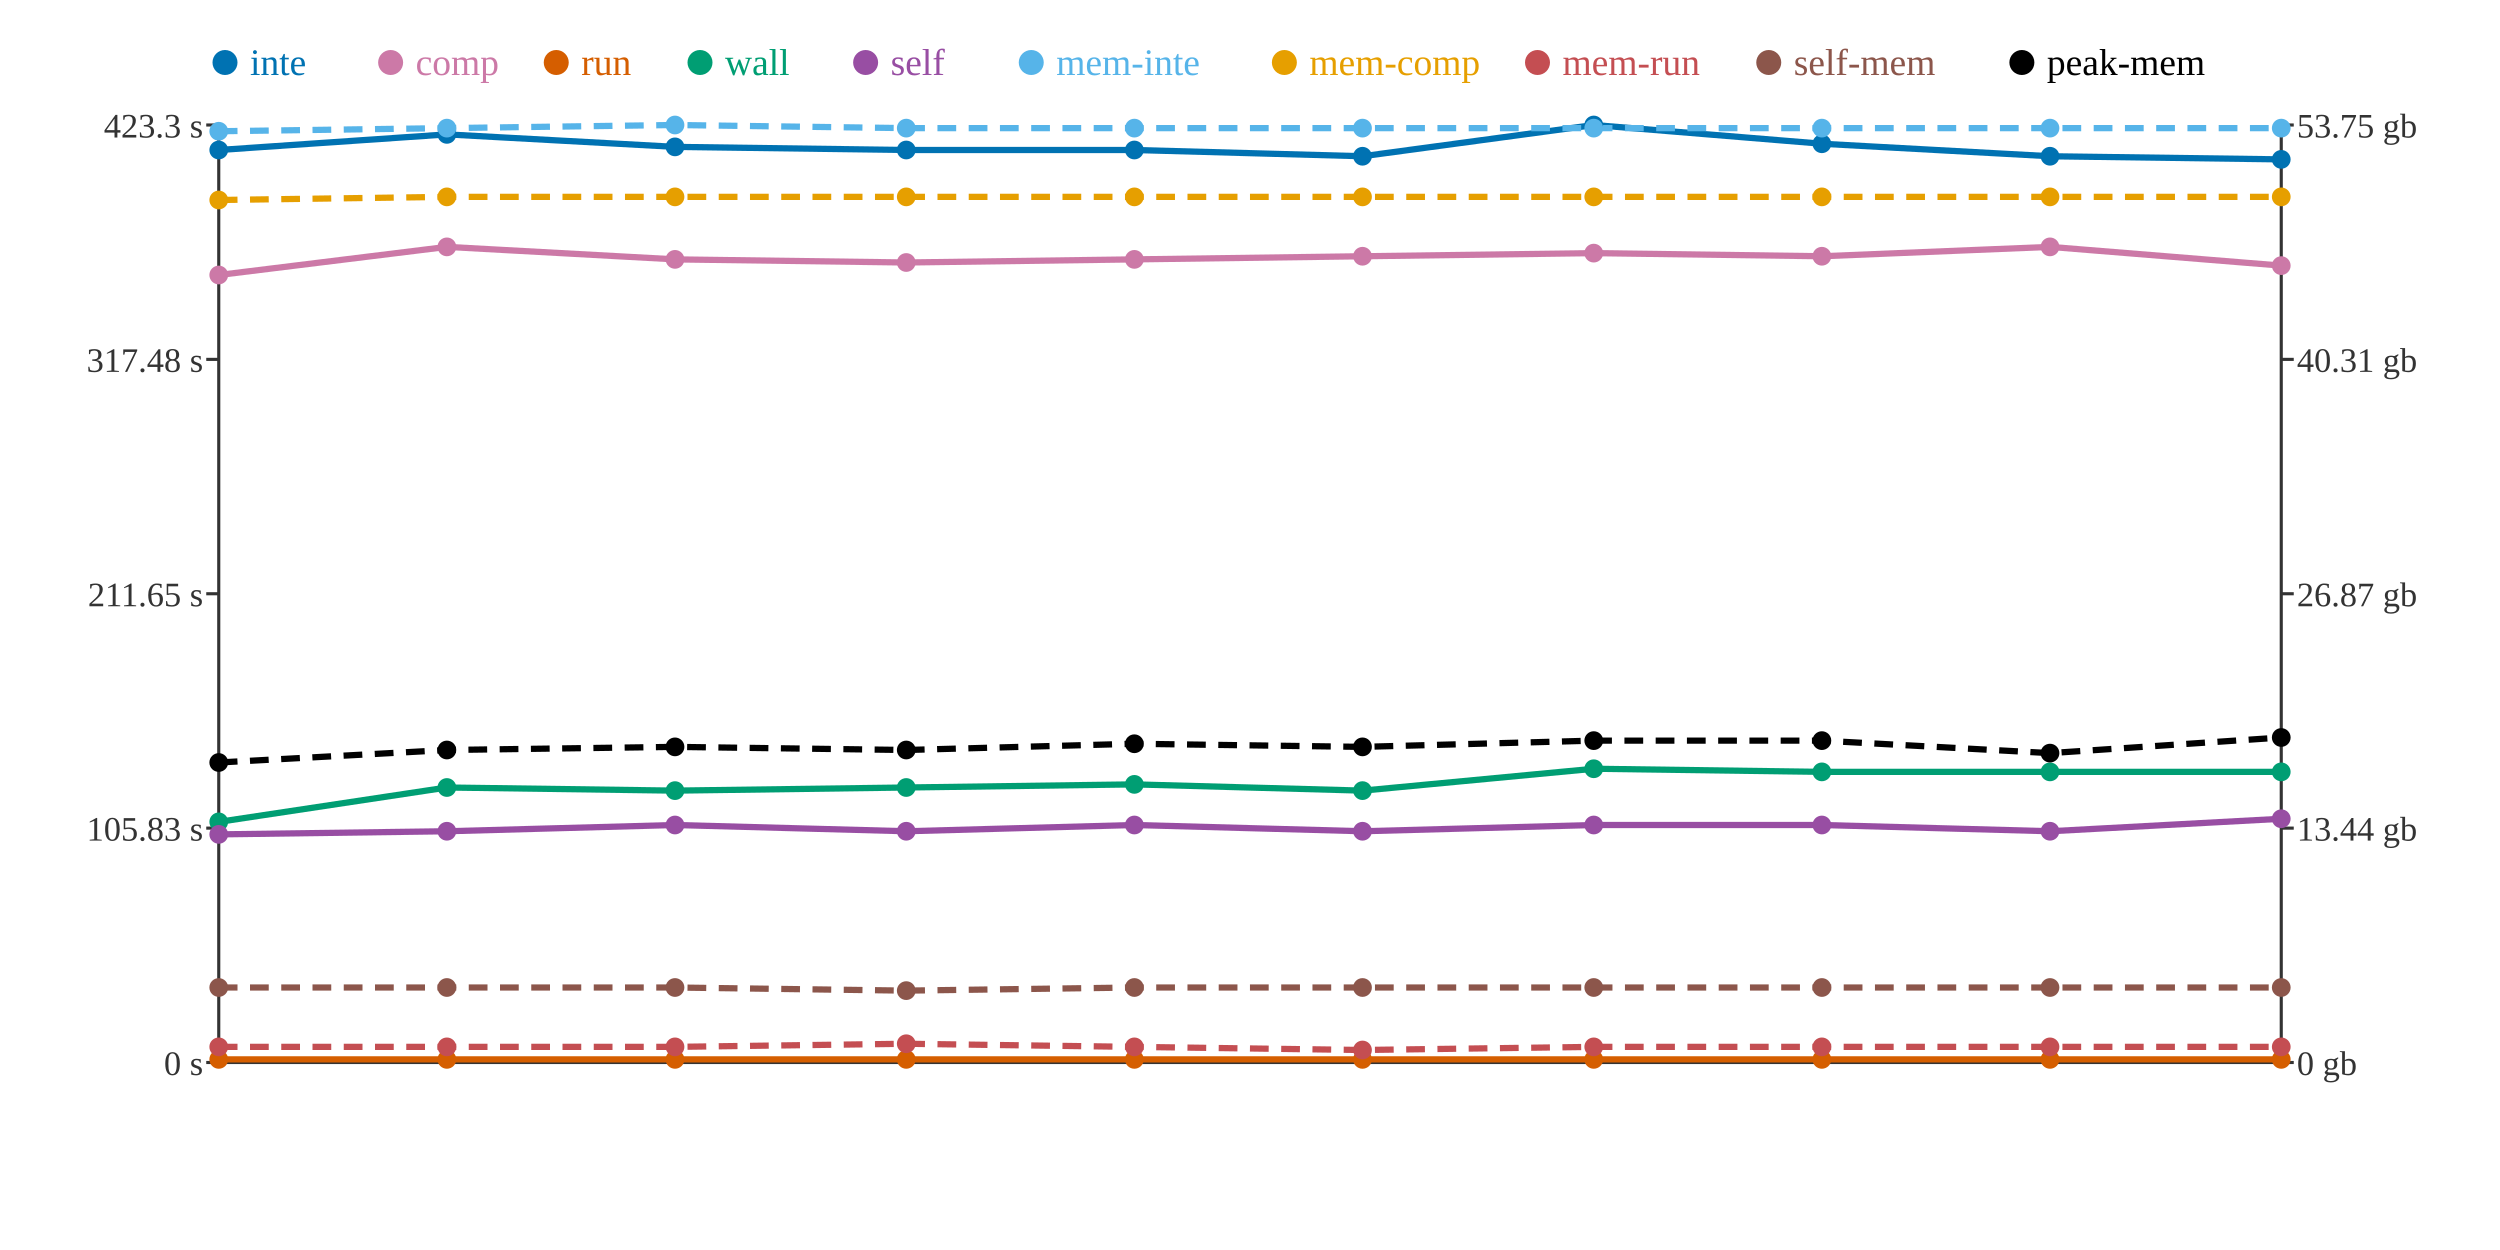
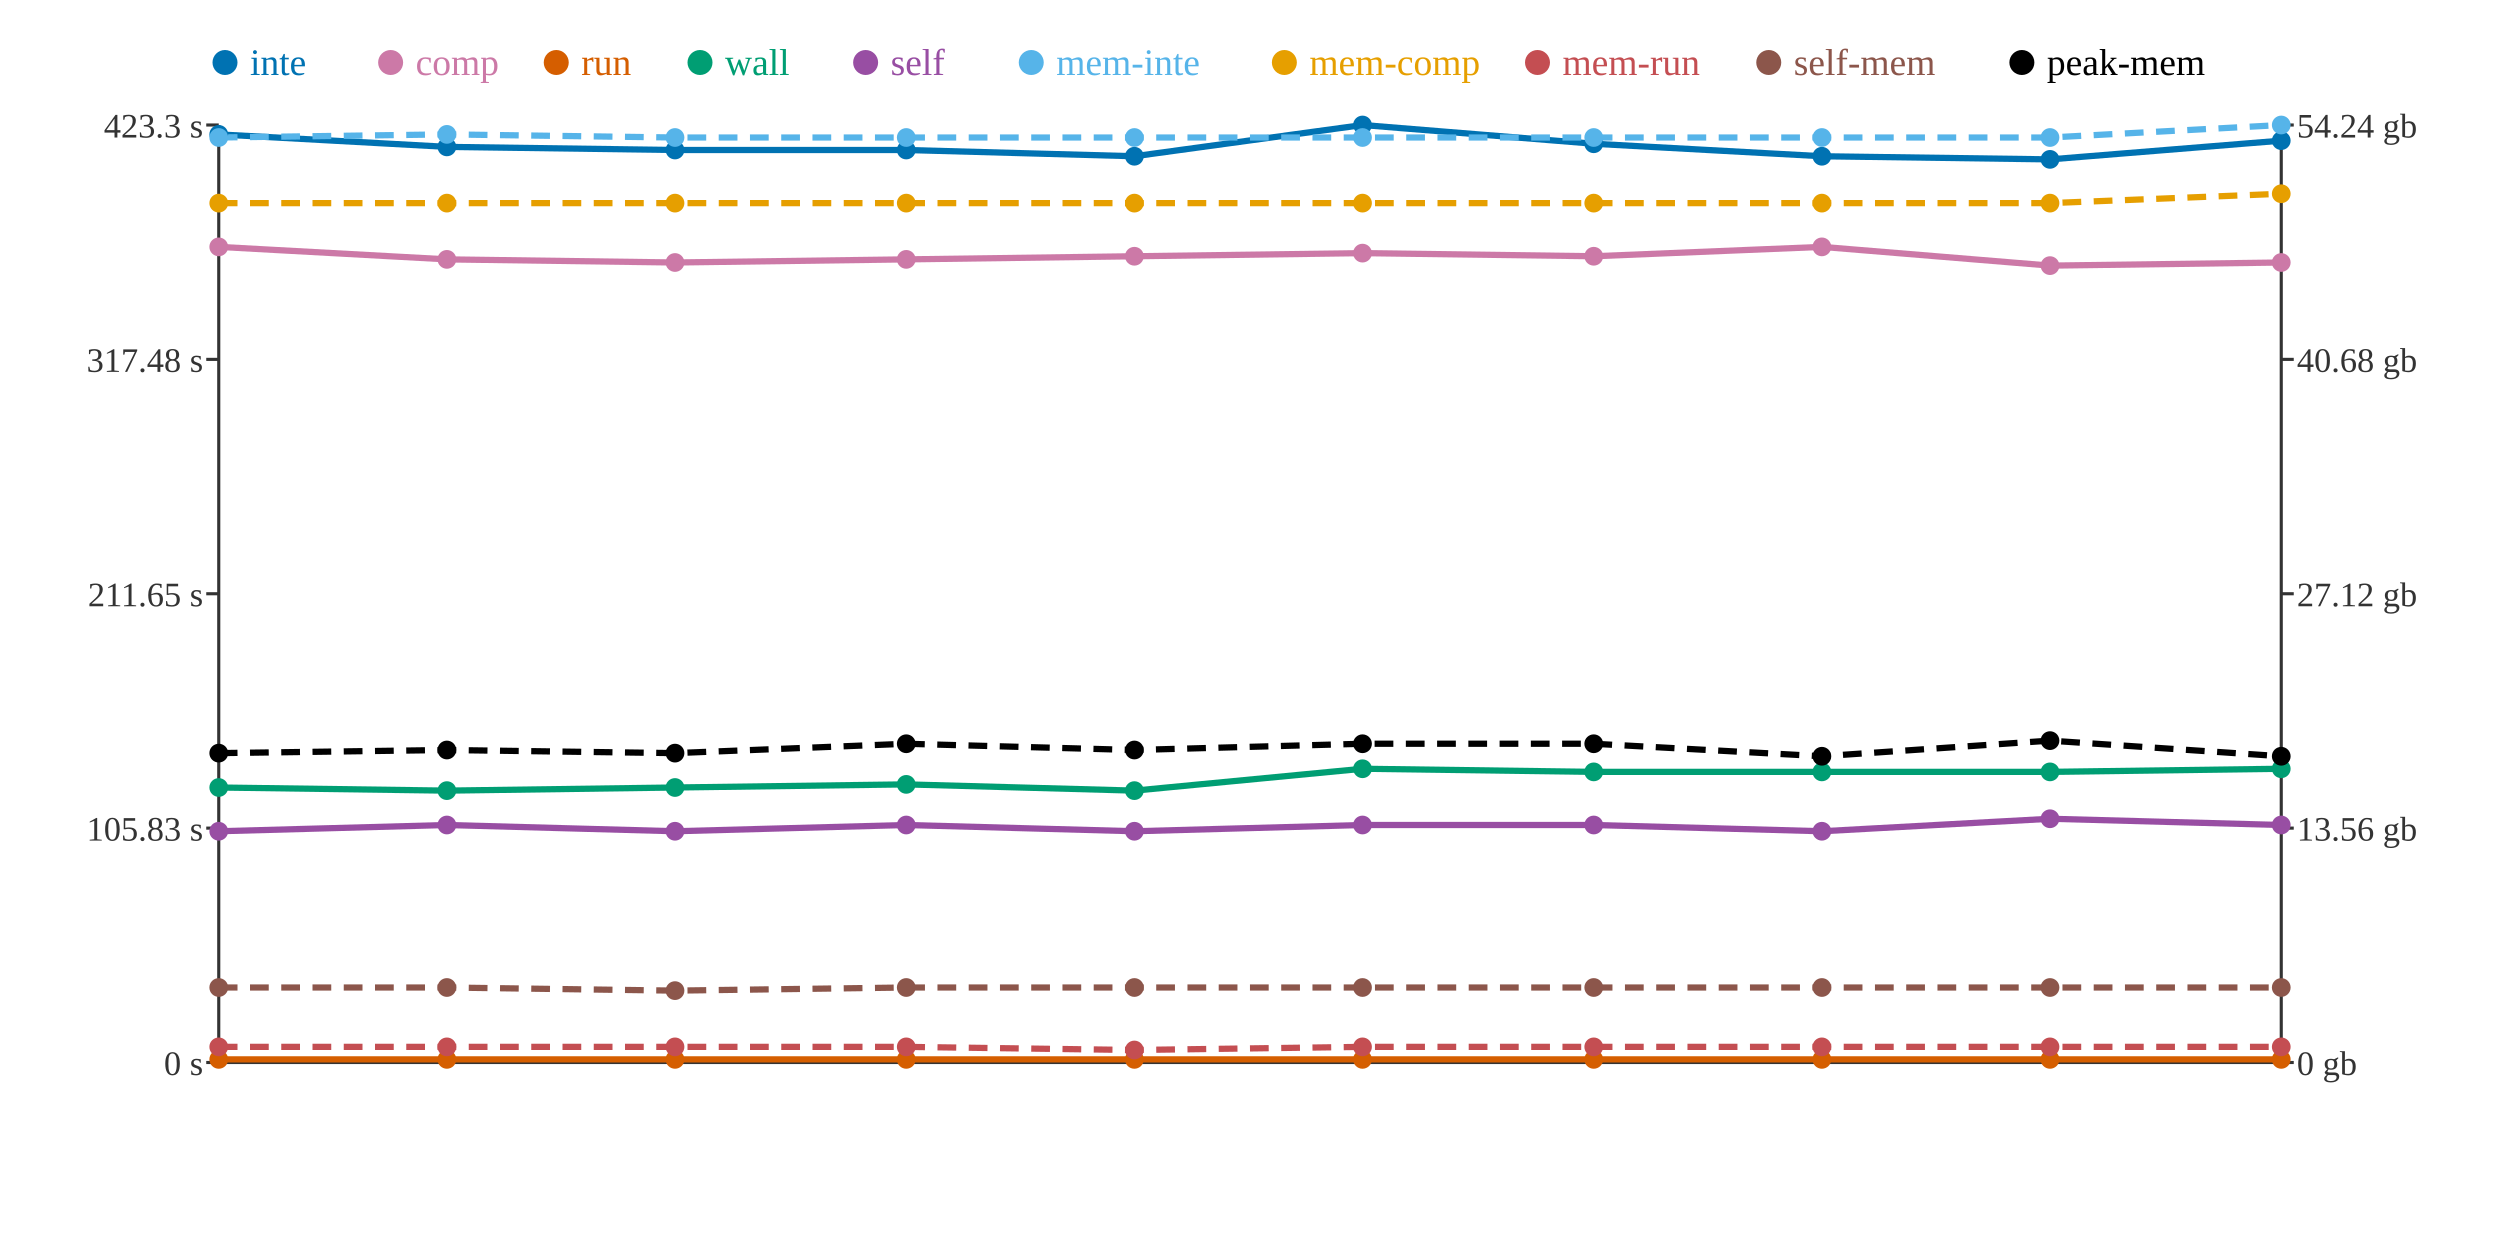
<svg xmlns="http://www.w3.org/2000/svg" width="800" height="400">
  <rect width="800" height="400" fill="white" />
  <line x1="70" y1="40" x2="70" y2="340" stroke="#333" stroke-width="1" />
  <line x1="70" y1="340" x2="730" y2="340" stroke="#333" stroke-width="1" />
  <line x1="730" y1="40" x2="730" y2="340" stroke="#333" stroke-width="1" />
  <line x1="66" y1="340" x2="70" y2="340" stroke="#333" stroke-width="1" />
  <text x="65" y="344" text-anchor="end" font-size="11" fill="#333">0 s</text>
  <line x1="66" y1="265" x2="70" y2="265" stroke="#333" stroke-width="1" />
  <text x="65" y="269" text-anchor="end" font-size="11" fill="#333">105.83 s</text>
  <line x1="66" y1="190" x2="70" y2="190" stroke="#333" stroke-width="1" />
  <text x="65" y="194" text-anchor="end" font-size="11" fill="#333">211.65 s</text>
  <line x1="66" y1="115" x2="70" y2="115" stroke="#333" stroke-width="1" />
  <text x="65" y="119" text-anchor="end" font-size="11" fill="#333">317.48 s</text>
  <line x1="66" y1="40" x2="70" y2="40" stroke="#333" stroke-width="1" />
  <text x="65" y="44" text-anchor="end" font-size="11" fill="#333">423.3 s</text>
  <line x1="730" y1="340" x2="734" y2="340" stroke="#333" stroke-width="1" />
  <text x="735" y="344" text-anchor="start" font-size="11" fill="#333">0 gb</text>
  <line x1="730" y1="265" x2="734" y2="265" stroke="#333" stroke-width="1" />
-   <text x="735" y="269" text-anchor="start" font-size="11" fill="#333">13.44 gb</text>
+   <text x="735" y="269" text-anchor="start" font-size="11" fill="#333">13.56 gb</text>
  <line x1="730" y1="190" x2="734" y2="190" stroke="#333" stroke-width="1" />
-   <text x="735" y="194" text-anchor="start" font-size="11" fill="#333">26.87 gb</text>
+   <text x="735" y="194" text-anchor="start" font-size="11" fill="#333">27.12 gb</text>
  <line x1="730" y1="115" x2="734" y2="115" stroke="#333" stroke-width="1" />
-   <text x="735" y="119" text-anchor="start" font-size="11" fill="#333">40.31 gb</text>
+   <text x="735" y="119" text-anchor="start" font-size="11" fill="#333">40.68 gb</text>
  <line x1="730" y1="40" x2="734" y2="40" stroke="#333" stroke-width="1" />
-   <text x="735" y="44" text-anchor="start" font-size="11" fill="#333">53.75 gb</text>
-   <polyline points="70,48 143,43 216,47 290,48 363,48 436,50 510,40 583,46 656,50 730,51" fill="none" stroke="#0072B2" stroke-width="2" />
-   <polyline points="70,88 143,79 216,83 290,84 363,83 436,82 510,81 583,82 656,79 730,85" fill="none" stroke="#CC79A7" stroke-width="2" />
+   <text x="735" y="44" text-anchor="start" font-size="11" fill="#333">54.24 gb</text>
+   <polyline points="70,43 143,47 216,48 290,48 363,50 436,40 510,46 583,50 656,51 730,45" fill="none" stroke="#0072B2" stroke-width="2" />
+   <polyline points="70,79 143,83 216,84 290,83 363,82 436,81 510,82 583,79 656,85 730,84" fill="none" stroke="#CC79A7" stroke-width="2" />
  <polyline points="70,339 143,339 216,339 290,339 363,339 436,339 510,339 583,339 656,339 730,339" fill="none" stroke="#D55E00" stroke-width="2" />
-   <polyline points="70,263 143,252 216,253 290,252 363,251 436,253 510,246 583,247 656,247 730,247" fill="none" stroke="#009E73" stroke-width="2" />
-   <polyline points="70,267 143,266 216,264 290,266 363,264 436,266 510,264 583,264 656,266 730,262" fill="none" stroke="#984EA3" stroke-width="2" />
-   <polyline points="70,42 143,41 216,40 290,41 363,41 436,41 510,41 583,41 656,41 730,41" fill="none" stroke="#56B4E9" stroke-width="2" stroke-dasharray="6 4" />
-   <polyline points="70,64 143,63 216,63 290,63 363,63 436,63 510,63 583,63 656,63 730,63" fill="none" stroke="#E69F00" stroke-width="2" stroke-dasharray="6 4" />
-   <polyline points="70,335 143,335 216,335 290,334 363,335 436,336 510,335 583,335 656,335 730,335" fill="none" stroke="#C44E52" stroke-width="2" stroke-dasharray="6 4" />
-   <polyline points="70,316 143,316 216,316 290,317 363,316 436,316 510,316 583,316 656,316 730,316" fill="none" stroke="#8C564B" stroke-width="2" stroke-dasharray="6 4" />
-   <polyline points="70,244 143,240 216,239 290,240 363,238 436,239 510,237 583,237 656,241 730,236" fill="none" stroke="#000000" stroke-width="2" stroke-dasharray="6 4" />
-   <circle cx="70" cy="48" r="3" fill="#0072B2" />
-   <circle cx="70" cy="88" r="3" fill="#CC79A7" />
+   <polyline points="70,252 143,253 216,252 290,251 363,253 436,246 510,247 583,247 656,247 730,246" fill="none" stroke="#009E73" stroke-width="2" />
+   <polyline points="70,266 143,264 216,266 290,264 363,266 436,264 510,264 583,266 656,262 730,264" fill="none" stroke="#984EA3" stroke-width="2" />
+   <polyline points="70,44 143,43 216,44 290,44 363,44 436,44 510,44 583,44 656,44 730,40" fill="none" stroke="#56B4E9" stroke-width="2" stroke-dasharray="6 4" />
+   <polyline points="70,65 143,65 216,65 290,65 363,65 436,65 510,65 583,65 656,65 730,62" fill="none" stroke="#E69F00" stroke-width="2" stroke-dasharray="6 4" />
+   <polyline points="70,335 143,335 216,335 290,335 363,336 436,335 510,335 583,335 656,335 730,335" fill="none" stroke="#C44E52" stroke-width="2" stroke-dasharray="6 4" />
+   <polyline points="70,316 143,316 216,317 290,316 363,316 436,316 510,316 583,316 656,316 730,316" fill="none" stroke="#8C564B" stroke-width="2" stroke-dasharray="6 4" />
+   <polyline points="70,241 143,240 216,241 290,238 363,240 436,238 510,238 583,242 656,237 730,242" fill="none" stroke="#000000" stroke-width="2" stroke-dasharray="6 4" />
+   <circle cx="70" cy="43" r="3" fill="#0072B2" />
+   <circle cx="70" cy="79" r="3" fill="#CC79A7" />
  <circle cx="70" cy="339" r="3" fill="#D55E00" />
-   <circle cx="70" cy="263" r="3" fill="#009E73" />
-   <circle cx="70" cy="267" r="3" fill="#984EA3" />
-   <circle cx="70" cy="42" r="3" fill="#56B4E9" />
-   <circle cx="70" cy="64" r="3" fill="#E69F00" />
+   <circle cx="70" cy="252" r="3" fill="#009E73" />
+   <circle cx="70" cy="266" r="3" fill="#984EA3" />
+   <circle cx="70" cy="44" r="3" fill="#56B4E9" />
+   <circle cx="70" cy="65" r="3" fill="#E69F00" />
  <circle cx="70" cy="335" r="3" fill="#C44E52" />
  <circle cx="70" cy="316" r="3" fill="#8C564B" />
-   <circle cx="70" cy="244" r="3" fill="#000000" />
-   <circle cx="143" cy="43" r="3" fill="#0072B2" />
-   <circle cx="143" cy="79" r="3" fill="#CC79A7" />
+   <circle cx="70" cy="241" r="3" fill="#000000" />
+   <circle cx="143" cy="47" r="3" fill="#0072B2" />
+   <circle cx="143" cy="83" r="3" fill="#CC79A7" />
  <circle cx="143" cy="339" r="3" fill="#D55E00" />
-   <circle cx="143" cy="252" r="3" fill="#009E73" />
-   <circle cx="143" cy="266" r="3" fill="#984EA3" />
-   <circle cx="143" cy="41" r="3" fill="#56B4E9" />
-   <circle cx="143" cy="63" r="3" fill="#E69F00" />
+   <circle cx="143" cy="253" r="3" fill="#009E73" />
+   <circle cx="143" cy="264" r="3" fill="#984EA3" />
+   <circle cx="143" cy="43" r="3" fill="#56B4E9" />
+   <circle cx="143" cy="65" r="3" fill="#E69F00" />
  <circle cx="143" cy="335" r="3" fill="#C44E52" />
  <circle cx="143" cy="316" r="3" fill="#8C564B" />
  <circle cx="143" cy="240" r="3" fill="#000000" />
-   <circle cx="216" cy="47" r="3" fill="#0072B2" />
-   <circle cx="216" cy="83" r="3" fill="#CC79A7" />
+   <circle cx="216" cy="48" r="3" fill="#0072B2" />
+   <circle cx="216" cy="84" r="3" fill="#CC79A7" />
  <circle cx="216" cy="339" r="3" fill="#D55E00" />
-   <circle cx="216" cy="253" r="3" fill="#009E73" />
-   <circle cx="216" cy="264" r="3" fill="#984EA3" />
-   <circle cx="216" cy="40" r="3" fill="#56B4E9" />
-   <circle cx="216" cy="63" r="3" fill="#E69F00" />
+   <circle cx="216" cy="252" r="3" fill="#009E73" />
+   <circle cx="216" cy="266" r="3" fill="#984EA3" />
+   <circle cx="216" cy="44" r="3" fill="#56B4E9" />
+   <circle cx="216" cy="65" r="3" fill="#E69F00" />
  <circle cx="216" cy="335" r="3" fill="#C44E52" />
-   <circle cx="216" cy="316" r="3" fill="#8C564B" />
-   <circle cx="216" cy="239" r="3" fill="#000000" />
+   <circle cx="216" cy="317" r="3" fill="#8C564B" />
+   <circle cx="216" cy="241" r="3" fill="#000000" />
  <circle cx="290" cy="48" r="3" fill="#0072B2" />
-   <circle cx="290" cy="84" r="3" fill="#CC79A7" />
+   <circle cx="290" cy="83" r="3" fill="#CC79A7" />
  <circle cx="290" cy="339" r="3" fill="#D55E00" />
-   <circle cx="290" cy="252" r="3" fill="#009E73" />
-   <circle cx="290" cy="266" r="3" fill="#984EA3" />
-   <circle cx="290" cy="41" r="3" fill="#56B4E9" />
-   <circle cx="290" cy="63" r="3" fill="#E69F00" />
-   <circle cx="290" cy="334" r="3" fill="#C44E52" />
-   <circle cx="290" cy="317" r="3" fill="#8C564B" />
-   <circle cx="290" cy="240" r="3" fill="#000000" />
-   <circle cx="363" cy="48" r="3" fill="#0072B2" />
-   <circle cx="363" cy="83" r="3" fill="#CC79A7" />
+   <circle cx="290" cy="251" r="3" fill="#009E73" />
+   <circle cx="290" cy="264" r="3" fill="#984EA3" />
+   <circle cx="290" cy="44" r="3" fill="#56B4E9" />
+   <circle cx="290" cy="65" r="3" fill="#E69F00" />
+   <circle cx="290" cy="335" r="3" fill="#C44E52" />
+   <circle cx="290" cy="316" r="3" fill="#8C564B" />
+   <circle cx="290" cy="238" r="3" fill="#000000" />
+   <circle cx="363" cy="50" r="3" fill="#0072B2" />
+   <circle cx="363" cy="82" r="3" fill="#CC79A7" />
  <circle cx="363" cy="339" r="3" fill="#D55E00" />
-   <circle cx="363" cy="251" r="3" fill="#009E73" />
-   <circle cx="363" cy="264" r="3" fill="#984EA3" />
-   <circle cx="363" cy="41" r="3" fill="#56B4E9" />
-   <circle cx="363" cy="63" r="3" fill="#E69F00" />
-   <circle cx="363" cy="335" r="3" fill="#C44E52" />
+   <circle cx="363" cy="253" r="3" fill="#009E73" />
+   <circle cx="363" cy="266" r="3" fill="#984EA3" />
+   <circle cx="363" cy="44" r="3" fill="#56B4E9" />
+   <circle cx="363" cy="65" r="3" fill="#E69F00" />
+   <circle cx="363" cy="336" r="3" fill="#C44E52" />
  <circle cx="363" cy="316" r="3" fill="#8C564B" />
-   <circle cx="363" cy="238" r="3" fill="#000000" />
-   <circle cx="436" cy="50" r="3" fill="#0072B2" />
-   <circle cx="436" cy="82" r="3" fill="#CC79A7" />
+   <circle cx="363" cy="240" r="3" fill="#000000" />
+   <circle cx="436" cy="40" r="3" fill="#0072B2" />
+   <circle cx="436" cy="81" r="3" fill="#CC79A7" />
  <circle cx="436" cy="339" r="3" fill="#D55E00" />
-   <circle cx="436" cy="253" r="3" fill="#009E73" />
-   <circle cx="436" cy="266" r="3" fill="#984EA3" />
-   <circle cx="436" cy="41" r="3" fill="#56B4E9" />
-   <circle cx="436" cy="63" r="3" fill="#E69F00" />
-   <circle cx="436" cy="336" r="3" fill="#C44E52" />
+   <circle cx="436" cy="246" r="3" fill="#009E73" />
+   <circle cx="436" cy="264" r="3" fill="#984EA3" />
+   <circle cx="436" cy="44" r="3" fill="#56B4E9" />
+   <circle cx="436" cy="65" r="3" fill="#E69F00" />
+   <circle cx="436" cy="335" r="3" fill="#C44E52" />
  <circle cx="436" cy="316" r="3" fill="#8C564B" />
-   <circle cx="436" cy="239" r="3" fill="#000000" />
-   <circle cx="510" cy="40" r="3" fill="#0072B2" />
-   <circle cx="510" cy="81" r="3" fill="#CC79A7" />
+   <circle cx="436" cy="238" r="3" fill="#000000" />
+   <circle cx="510" cy="46" r="3" fill="#0072B2" />
+   <circle cx="510" cy="82" r="3" fill="#CC79A7" />
  <circle cx="510" cy="339" r="3" fill="#D55E00" />
-   <circle cx="510" cy="246" r="3" fill="#009E73" />
+   <circle cx="510" cy="247" r="3" fill="#009E73" />
  <circle cx="510" cy="264" r="3" fill="#984EA3" />
-   <circle cx="510" cy="41" r="3" fill="#56B4E9" />
-   <circle cx="510" cy="63" r="3" fill="#E69F00" />
+   <circle cx="510" cy="44" r="3" fill="#56B4E9" />
+   <circle cx="510" cy="65" r="3" fill="#E69F00" />
  <circle cx="510" cy="335" r="3" fill="#C44E52" />
  <circle cx="510" cy="316" r="3" fill="#8C564B" />
-   <circle cx="510" cy="237" r="3" fill="#000000" />
-   <circle cx="583" cy="46" r="3" fill="#0072B2" />
-   <circle cx="583" cy="82" r="3" fill="#CC79A7" />
+   <circle cx="510" cy="238" r="3" fill="#000000" />
+   <circle cx="583" cy="50" r="3" fill="#0072B2" />
+   <circle cx="583" cy="79" r="3" fill="#CC79A7" />
  <circle cx="583" cy="339" r="3" fill="#D55E00" />
  <circle cx="583" cy="247" r="3" fill="#009E73" />
-   <circle cx="583" cy="264" r="3" fill="#984EA3" />
-   <circle cx="583" cy="41" r="3" fill="#56B4E9" />
-   <circle cx="583" cy="63" r="3" fill="#E69F00" />
+   <circle cx="583" cy="266" r="3" fill="#984EA3" />
+   <circle cx="583" cy="44" r="3" fill="#56B4E9" />
+   <circle cx="583" cy="65" r="3" fill="#E69F00" />
  <circle cx="583" cy="335" r="3" fill="#C44E52" />
  <circle cx="583" cy="316" r="3" fill="#8C564B" />
-   <circle cx="583" cy="237" r="3" fill="#000000" />
-   <circle cx="656" cy="50" r="3" fill="#0072B2" />
-   <circle cx="656" cy="79" r="3" fill="#CC79A7" />
+   <circle cx="583" cy="242" r="3" fill="#000000" />
+   <circle cx="656" cy="51" r="3" fill="#0072B2" />
+   <circle cx="656" cy="85" r="3" fill="#CC79A7" />
  <circle cx="656" cy="339" r="3" fill="#D55E00" />
  <circle cx="656" cy="247" r="3" fill="#009E73" />
-   <circle cx="656" cy="266" r="3" fill="#984EA3" />
-   <circle cx="656" cy="41" r="3" fill="#56B4E9" />
-   <circle cx="656" cy="63" r="3" fill="#E69F00" />
+   <circle cx="656" cy="262" r="3" fill="#984EA3" />
+   <circle cx="656" cy="44" r="3" fill="#56B4E9" />
+   <circle cx="656" cy="65" r="3" fill="#E69F00" />
  <circle cx="656" cy="335" r="3" fill="#C44E52" />
  <circle cx="656" cy="316" r="3" fill="#8C564B" />
-   <circle cx="656" cy="241" r="3" fill="#000000" />
-   <circle cx="730" cy="51" r="3" fill="#0072B2" />
-   <circle cx="730" cy="85" r="3" fill="#CC79A7" />
+   <circle cx="656" cy="237" r="3" fill="#000000" />
+   <circle cx="730" cy="45" r="3" fill="#0072B2" />
+   <circle cx="730" cy="84" r="3" fill="#CC79A7" />
  <circle cx="730" cy="339" r="3" fill="#D55E00" />
-   <circle cx="730" cy="247" r="3" fill="#009E73" />
-   <circle cx="730" cy="262" r="3" fill="#984EA3" />
-   <circle cx="730" cy="41" r="3" fill="#56B4E9" />
-   <circle cx="730" cy="63" r="3" fill="#E69F00" />
+   <circle cx="730" cy="246" r="3" fill="#009E73" />
+   <circle cx="730" cy="264" r="3" fill="#984EA3" />
+   <circle cx="730" cy="40" r="3" fill="#56B4E9" />
+   <circle cx="730" cy="62" r="3" fill="#E69F00" />
  <circle cx="730" cy="335" r="3" fill="#C44E52" />
  <circle cx="730" cy="316" r="3" fill="#8C564B" />
-   <circle cx="730" cy="236" r="3" fill="#000000" />
+   <circle cx="730" cy="242" r="3" fill="#000000" />
  <circle cx="72" cy="20" r="4" fill="#0072B2" />
  <text x="80" y="24" text-anchor="start" font-size="12" fill="#0072B2">inte</text>
  <circle cx="125" cy="20" r="4" fill="#CC79A7" />
  <text x="133" y="24" text-anchor="start" font-size="12" fill="#CC79A7">comp</text>
  <circle cx="178" cy="20" r="4" fill="#D55E00" />
  <text x="186" y="24" text-anchor="start" font-size="12" fill="#D55E00">run</text>
  <circle cx="224" cy="20" r="4" fill="#009E73" />
  <text x="232" y="24" text-anchor="start" font-size="12" fill="#009E73">wall</text>
  <circle cx="277" cy="20" r="4" fill="#984EA3" />
  <text x="285" y="24" text-anchor="start" font-size="12" fill="#984EA3">self</text>
  <circle cx="330" cy="20" r="4" fill="#56B4E9" />
  <text x="338" y="24" text-anchor="start" font-size="12" fill="#56B4E9">mem-inte</text>
  <circle cx="411" cy="20" r="4" fill="#E69F00" />
  <text x="419" y="24" text-anchor="start" font-size="12" fill="#E69F00">mem-comp</text>
  <circle cx="492" cy="20" r="4" fill="#C44E52" />
  <text x="500" y="24" text-anchor="start" font-size="12" fill="#C44E52">mem-run</text>
  <circle cx="566" cy="20" r="4" fill="#8C564B" />
  <text x="574" y="24" text-anchor="start" font-size="12" fill="#8C564B">self-mem</text>
  <circle cx="647" cy="20" r="4" fill="#000000" />
  <text x="655" y="24" text-anchor="start" font-size="12" fill="#000000">peak-mem</text>
</svg>
